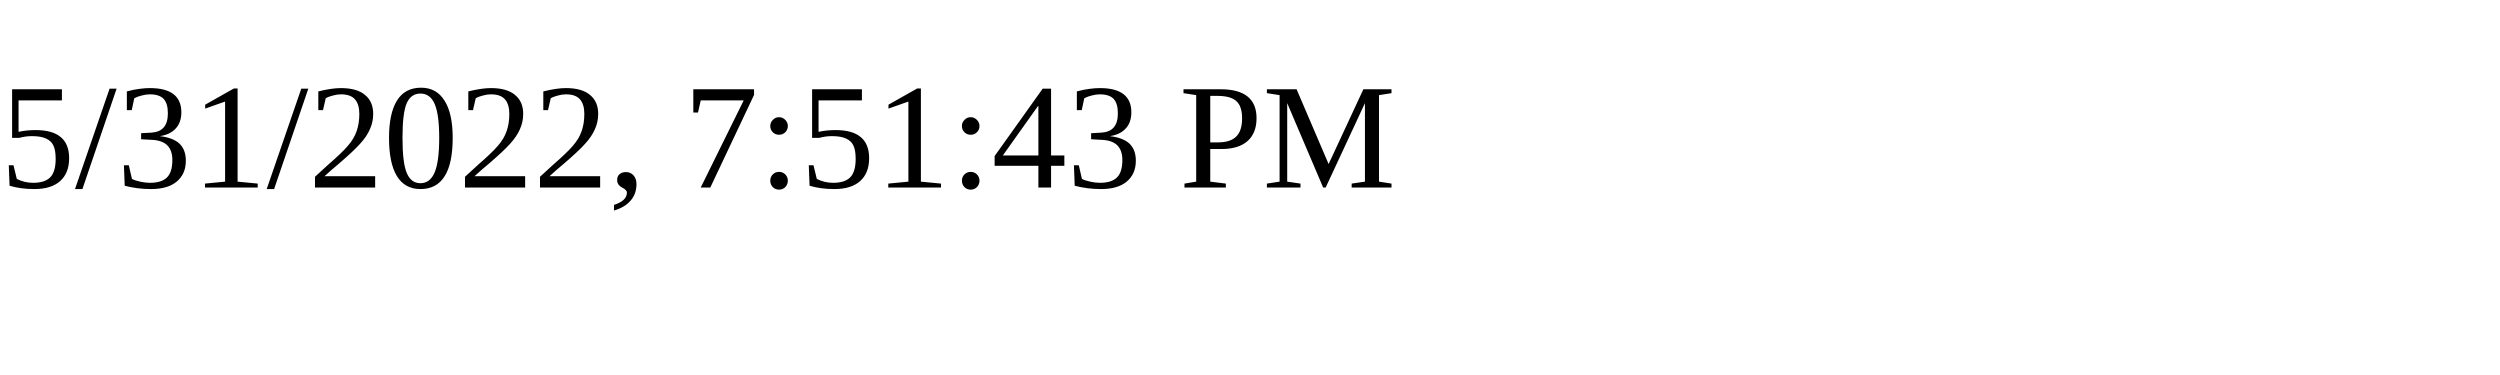
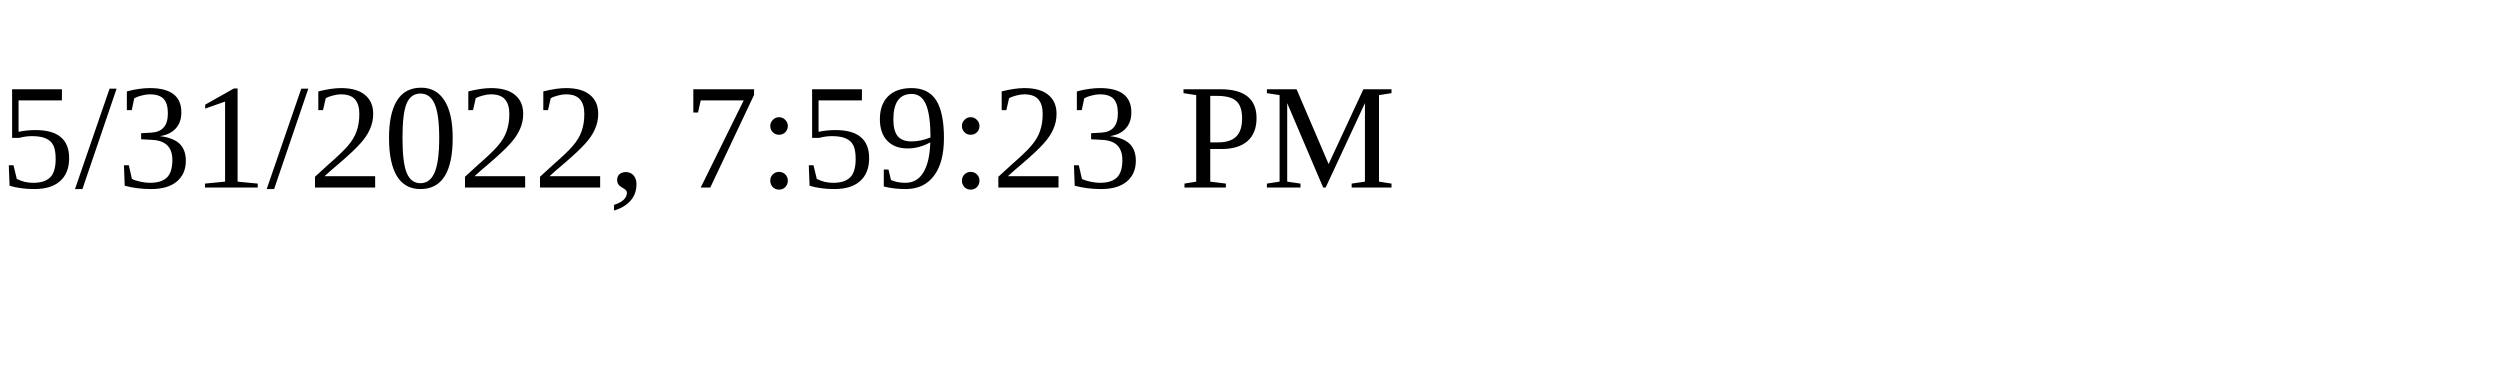
<svg xmlns="http://www.w3.org/2000/svg" height="30" width="200">
-   <text x="0" y="15">5/31/2022, 7:51:43 PM</text>
+   <text x="0" y="15">5/31/2022, 7:59:23 PM</text>
</svg>
